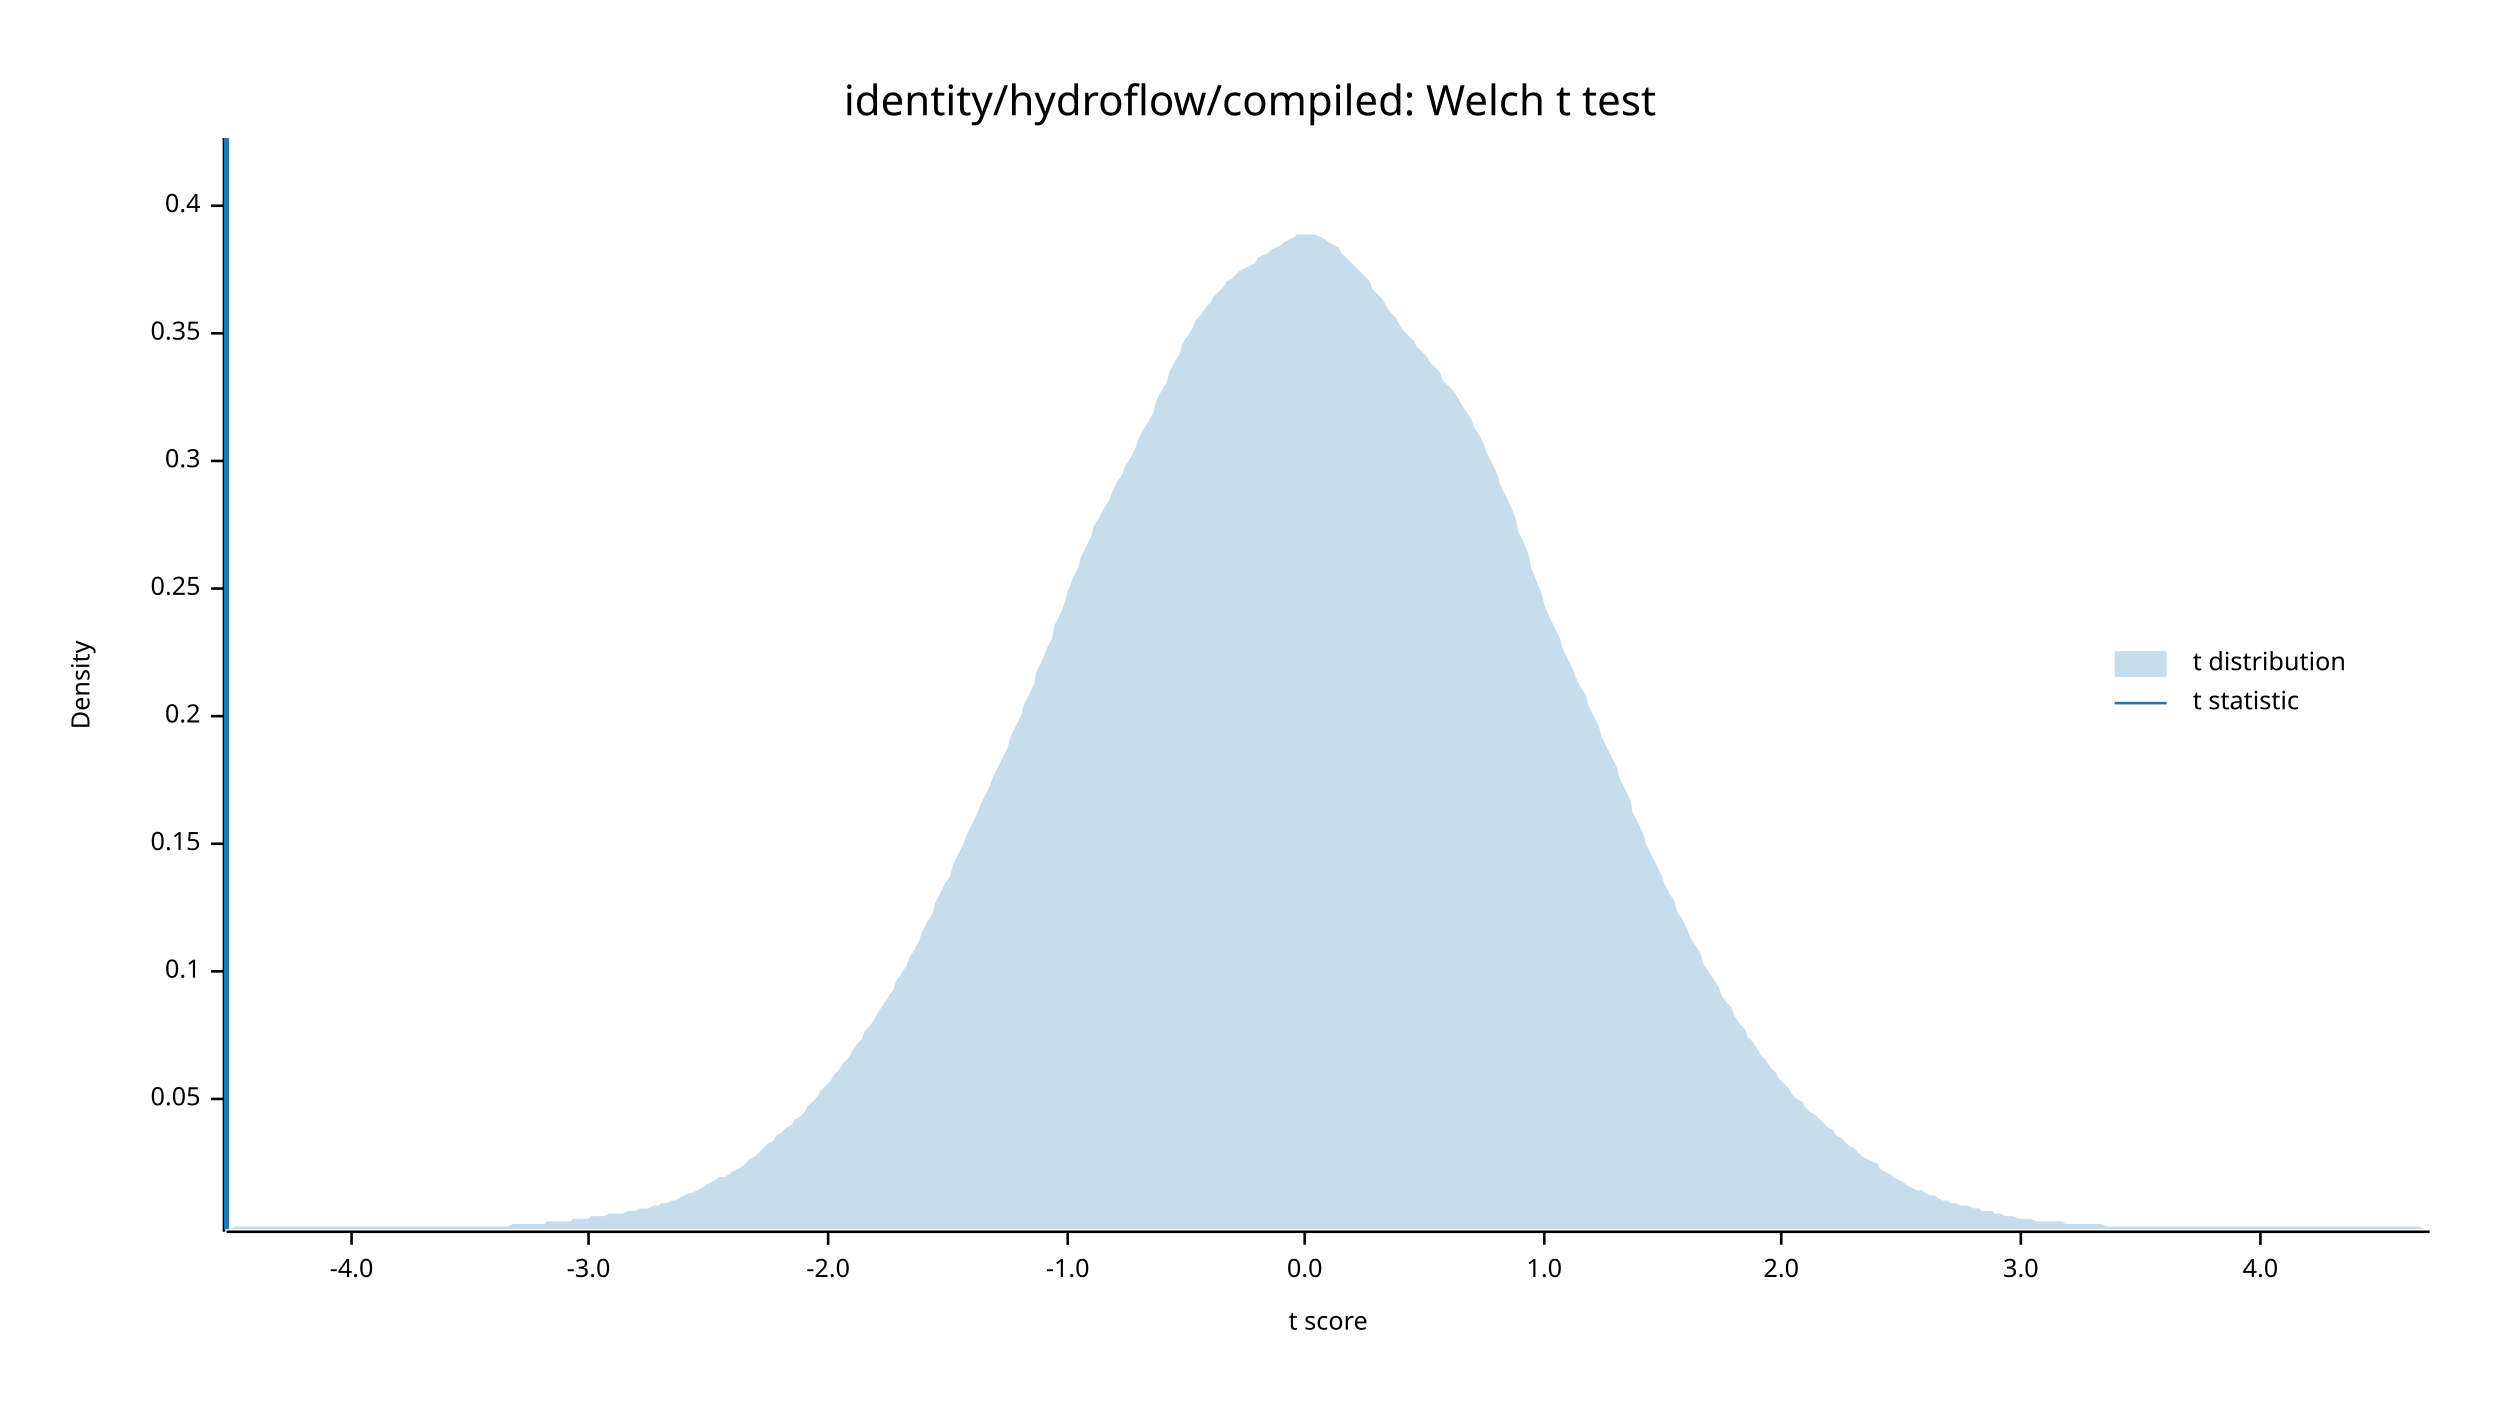
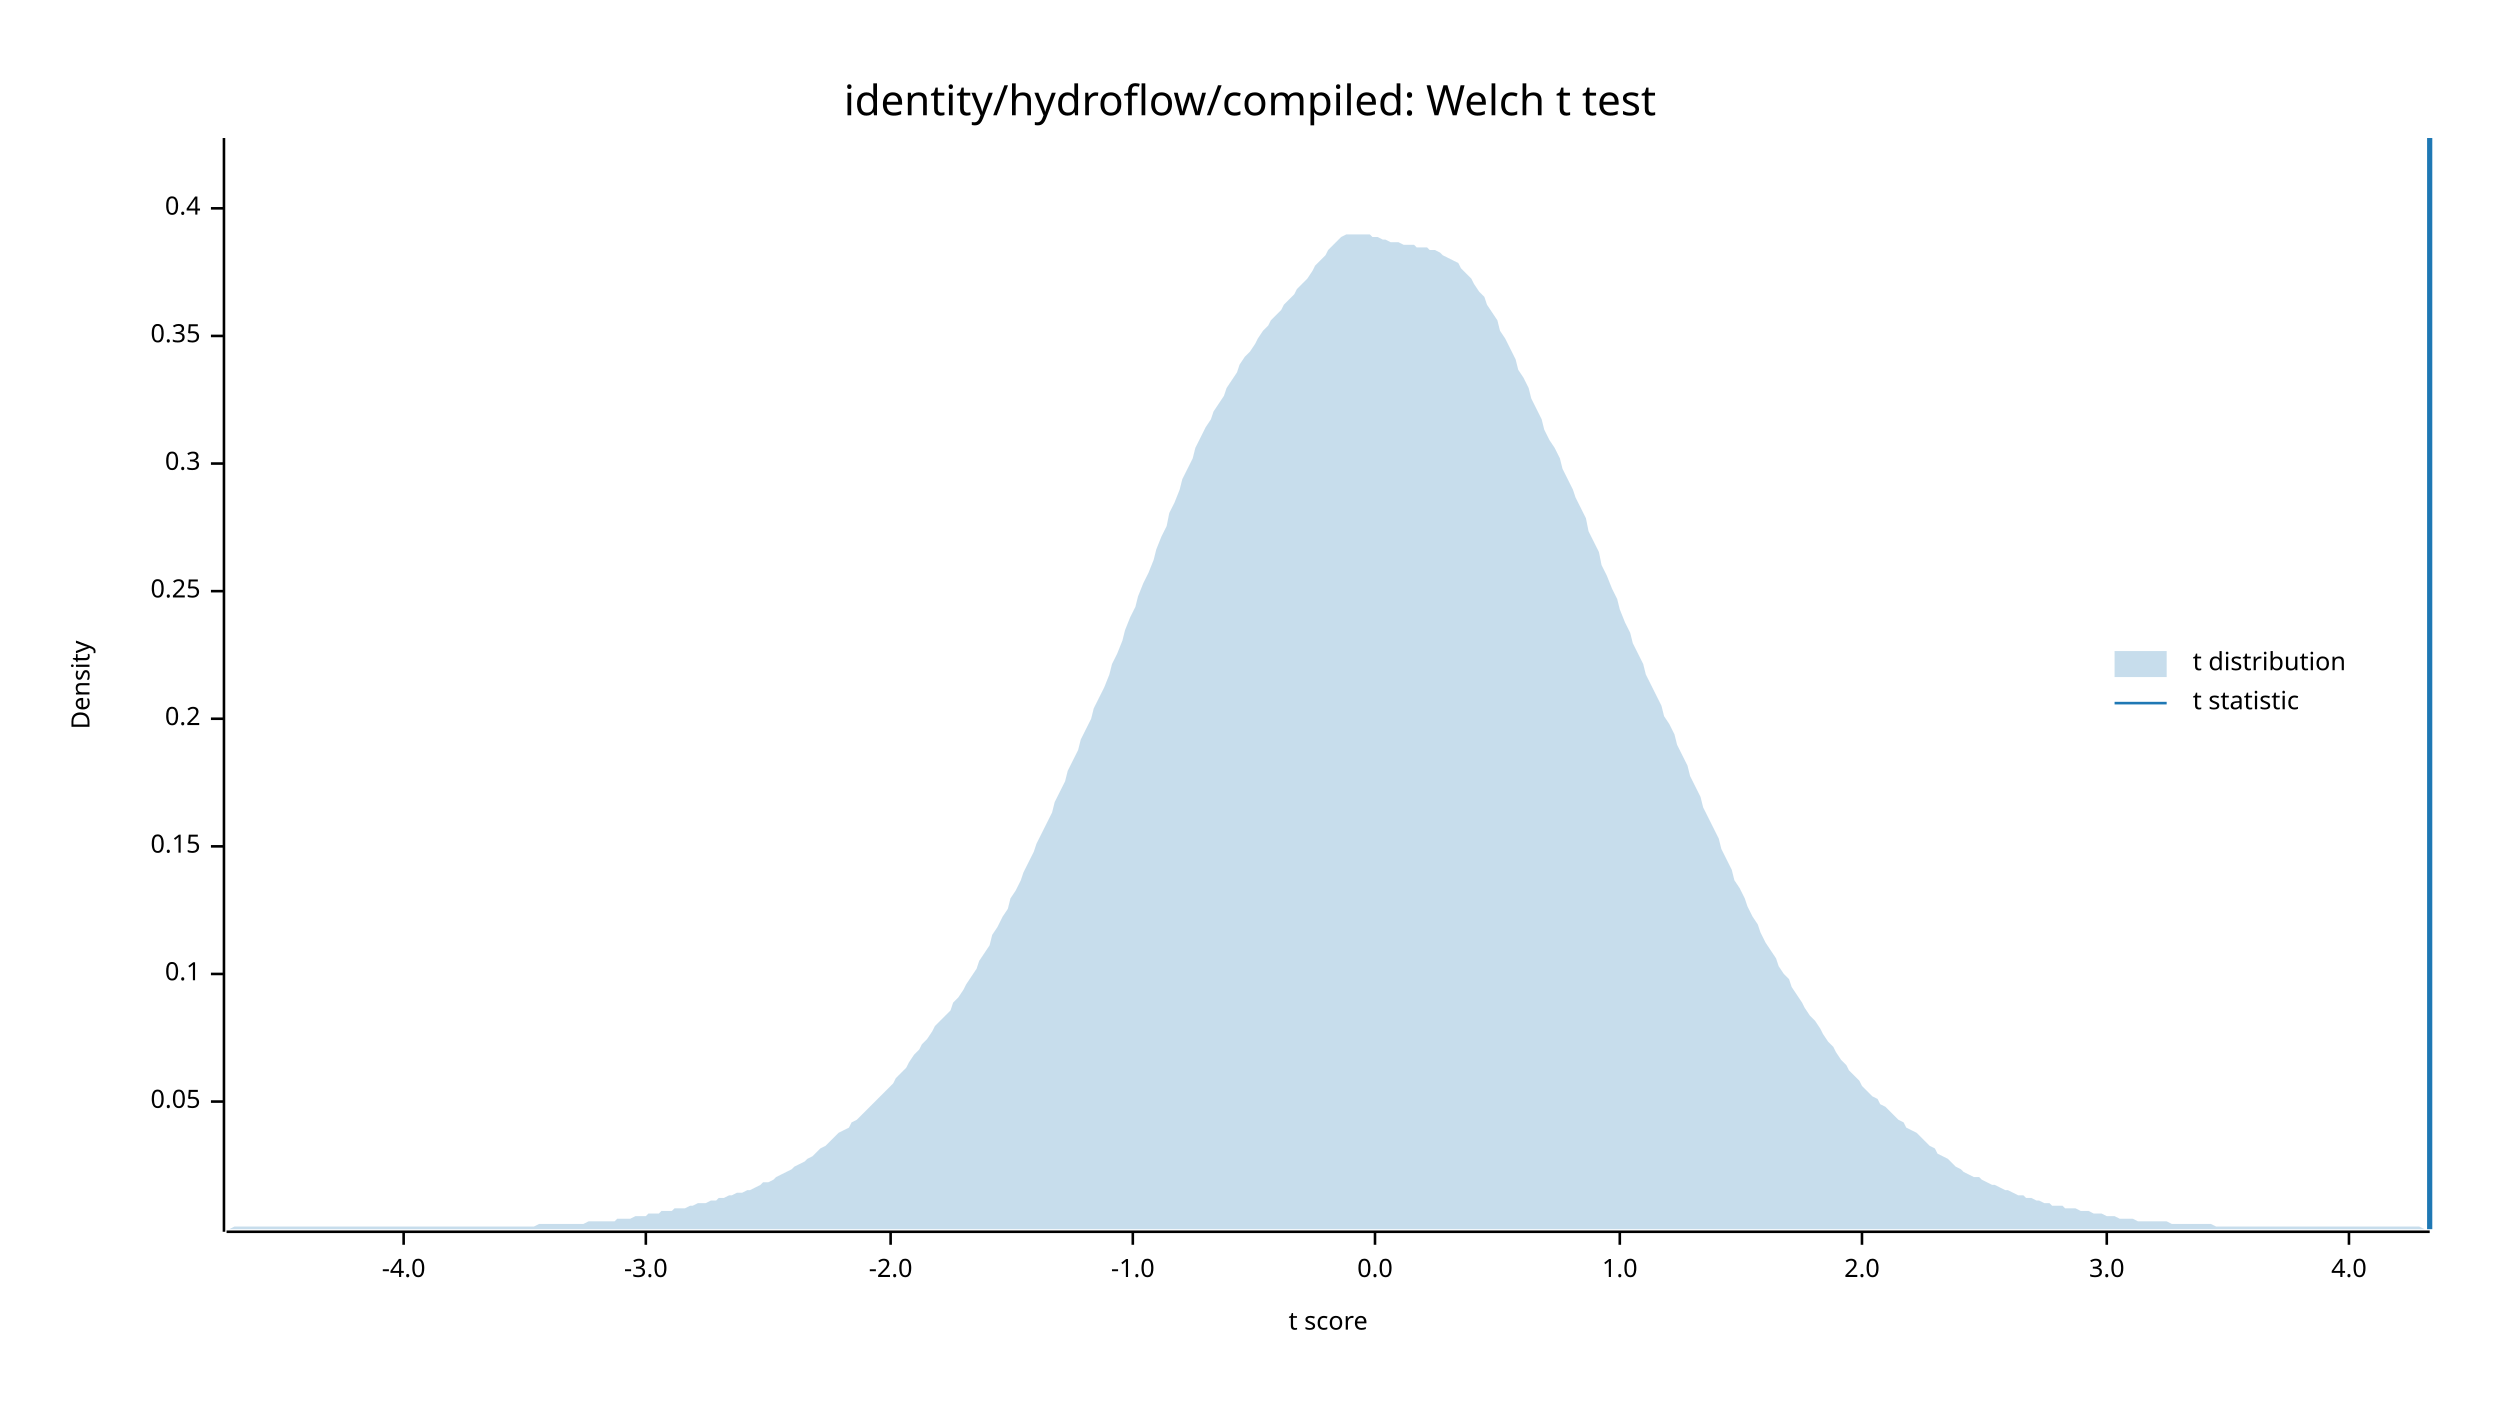
<svg xmlns="http://www.w3.org/2000/svg" width="960" height="540" viewBox="0 0 960 540">
  <text x="480" y="32" dy="0.76em" text-anchor="middle" font-family="sans-serif" font-size="16.129" opacity="1" fill="#000000">
identity/hydroflow/compiled: Welch t test
</text>
  <text x="27" y="263" dy="0.76em" text-anchor="middle" font-family="sans-serif" font-size="9.677" opacity="1" fill="#000000" transform="rotate(270, 27, 263)">
Density
</text>
  <text x="510" y="513" dy="-0.5ex" text-anchor="middle" font-family="sans-serif" font-size="9.677" opacity="1" fill="#000000">
t score
</text>
  <polyline fill="none" opacity="1" stroke="#000000" stroke-width="1" points="86,53 86,473 " />
-   <text x="77" y="422" dy="0.5ex" text-anchor="end" font-family="sans-serif" font-size="9.677" opacity="1" fill="#000000">
+   <text x="77" y="423" dy="0.5ex" text-anchor="end" font-family="sans-serif" font-size="9.677" opacity="1" fill="#000000">
0.05
</text>
-   <polyline fill="none" opacity="1" stroke="#000000" stroke-width="1" points="81,422 86,422 " />
-   <text x="77" y="373" dy="0.5ex" text-anchor="end" font-family="sans-serif" font-size="9.677" opacity="1" fill="#000000">
+   <polyline fill="none" opacity="1" stroke="#000000" stroke-width="1" points="81,423 86,423 " />
+   <text x="77" y="374" dy="0.5ex" text-anchor="end" font-family="sans-serif" font-size="9.677" opacity="1" fill="#000000">
0.1
</text>
-   <polyline fill="none" opacity="1" stroke="#000000" stroke-width="1" points="81,373 86,373 " />
-   <text x="77" y="324" dy="0.5ex" text-anchor="end" font-family="sans-serif" font-size="9.677" opacity="1" fill="#000000">
+   <polyline fill="none" opacity="1" stroke="#000000" stroke-width="1" points="81,374 86,374 " />
+   <text x="77" y="325" dy="0.5ex" text-anchor="end" font-family="sans-serif" font-size="9.677" opacity="1" fill="#000000">
0.15
</text>
-   <polyline fill="none" opacity="1" stroke="#000000" stroke-width="1" points="81,324 86,324 " />
-   <text x="77" y="275" dy="0.5ex" text-anchor="end" font-family="sans-serif" font-size="9.677" opacity="1" fill="#000000">
+   <polyline fill="none" opacity="1" stroke="#000000" stroke-width="1" points="81,325 86,325 " />
+   <text x="77" y="276" dy="0.5ex" text-anchor="end" font-family="sans-serif" font-size="9.677" opacity="1" fill="#000000">
0.2
</text>
-   <polyline fill="none" opacity="1" stroke="#000000" stroke-width="1" points="81,275 86,275 " />
-   <text x="77" y="226" dy="0.5ex" text-anchor="end" font-family="sans-serif" font-size="9.677" opacity="1" fill="#000000">
+   <polyline fill="none" opacity="1" stroke="#000000" stroke-width="1" points="81,276 86,276 " />
+   <text x="77" y="227" dy="0.5ex" text-anchor="end" font-family="sans-serif" font-size="9.677" opacity="1" fill="#000000">
0.25
</text>
-   <polyline fill="none" opacity="1" stroke="#000000" stroke-width="1" points="81,226 86,226 " />
-   <text x="77" y="177" dy="0.5ex" text-anchor="end" font-family="sans-serif" font-size="9.677" opacity="1" fill="#000000">
+   <polyline fill="none" opacity="1" stroke="#000000" stroke-width="1" points="81,227 86,227 " />
+   <text x="77" y="178" dy="0.5ex" text-anchor="end" font-family="sans-serif" font-size="9.677" opacity="1" fill="#000000">
0.3
</text>
-   <polyline fill="none" opacity="1" stroke="#000000" stroke-width="1" points="81,177 86,177 " />
-   <text x="77" y="128" dy="0.5ex" text-anchor="end" font-family="sans-serif" font-size="9.677" opacity="1" fill="#000000">
+   <polyline fill="none" opacity="1" stroke="#000000" stroke-width="1" points="81,178 86,178 " />
+   <text x="77" y="129" dy="0.5ex" text-anchor="end" font-family="sans-serif" font-size="9.677" opacity="1" fill="#000000">
0.35
</text>
-   <polyline fill="none" opacity="1" stroke="#000000" stroke-width="1" points="81,128 86,128 " />
-   <text x="77" y="79" dy="0.5ex" text-anchor="end" font-family="sans-serif" font-size="9.677" opacity="1" fill="#000000">
+   <polyline fill="none" opacity="1" stroke="#000000" stroke-width="1" points="81,129 86,129 " />
+   <text x="77" y="80" dy="0.5ex" text-anchor="end" font-family="sans-serif" font-size="9.677" opacity="1" fill="#000000">
0.4
</text>
-   <polyline fill="none" opacity="1" stroke="#000000" stroke-width="1" points="81,79 86,79 " />
+   <polyline fill="none" opacity="1" stroke="#000000" stroke-width="1" points="81,80 86,80 " />
  <polyline fill="none" opacity="1" stroke="#000000" stroke-width="1" points="87,473 933,473 " />
-   <text x="135" y="483" dy="0.76em" text-anchor="middle" font-family="sans-serif" font-size="9.677" opacity="1" fill="#000000">
+   <text x="155" y="483" dy="0.76em" text-anchor="middle" font-family="sans-serif" font-size="9.677" opacity="1" fill="#000000">
-4.0
</text>
-   <polyline fill="none" opacity="1" stroke="#000000" stroke-width="1" points="135,473 135,478 " />
-   <text x="226" y="483" dy="0.76em" text-anchor="middle" font-family="sans-serif" font-size="9.677" opacity="1" fill="#000000">
+   <polyline fill="none" opacity="1" stroke="#000000" stroke-width="1" points="155,473 155,478 " />
+   <text x="248" y="483" dy="0.76em" text-anchor="middle" font-family="sans-serif" font-size="9.677" opacity="1" fill="#000000">
-3.0
</text>
-   <polyline fill="none" opacity="1" stroke="#000000" stroke-width="1" points="226,473 226,478 " />
-   <text x="318" y="483" dy="0.76em" text-anchor="middle" font-family="sans-serif" font-size="9.677" opacity="1" fill="#000000">
+   <polyline fill="none" opacity="1" stroke="#000000" stroke-width="1" points="248,473 248,478 " />
+   <text x="342" y="483" dy="0.76em" text-anchor="middle" font-family="sans-serif" font-size="9.677" opacity="1" fill="#000000">
-2.0
</text>
-   <polyline fill="none" opacity="1" stroke="#000000" stroke-width="1" points="318,473 318,478 " />
-   <text x="410" y="483" dy="0.76em" text-anchor="middle" font-family="sans-serif" font-size="9.677" opacity="1" fill="#000000">
+   <polyline fill="none" opacity="1" stroke="#000000" stroke-width="1" points="342,473 342,478 " />
+   <text x="435" y="483" dy="0.76em" text-anchor="middle" font-family="sans-serif" font-size="9.677" opacity="1" fill="#000000">
-1.0
</text>
-   <polyline fill="none" opacity="1" stroke="#000000" stroke-width="1" points="410,473 410,478 " />
-   <text x="501" y="483" dy="0.76em" text-anchor="middle" font-family="sans-serif" font-size="9.677" opacity="1" fill="#000000">
+   <polyline fill="none" opacity="1" stroke="#000000" stroke-width="1" points="435,473 435,478 " />
+   <text x="528" y="483" dy="0.76em" text-anchor="middle" font-family="sans-serif" font-size="9.677" opacity="1" fill="#000000">
0.0
</text>
-   <polyline fill="none" opacity="1" stroke="#000000" stroke-width="1" points="501,473 501,478 " />
-   <text x="593" y="483" dy="0.76em" text-anchor="middle" font-family="sans-serif" font-size="9.677" opacity="1" fill="#000000">
+   <polyline fill="none" opacity="1" stroke="#000000" stroke-width="1" points="528,473 528,478 " />
+   <text x="622" y="483" dy="0.76em" text-anchor="middle" font-family="sans-serif" font-size="9.677" opacity="1" fill="#000000">
1.0
</text>
-   <polyline fill="none" opacity="1" stroke="#000000" stroke-width="1" points="593,473 593,478 " />
-   <text x="684" y="483" dy="0.76em" text-anchor="middle" font-family="sans-serif" font-size="9.677" opacity="1" fill="#000000">
+   <polyline fill="none" opacity="1" stroke="#000000" stroke-width="1" points="622,473 622,478 " />
+   <text x="715" y="483" dy="0.76em" text-anchor="middle" font-family="sans-serif" font-size="9.677" opacity="1" fill="#000000">
2.0
</text>
-   <polyline fill="none" opacity="1" stroke="#000000" stroke-width="1" points="684,473 684,478 " />
-   <text x="776" y="483" dy="0.76em" text-anchor="middle" font-family="sans-serif" font-size="9.677" opacity="1" fill="#000000">
+   <polyline fill="none" opacity="1" stroke="#000000" stroke-width="1" points="715,473 715,478 " />
+   <text x="809" y="483" dy="0.76em" text-anchor="middle" font-family="sans-serif" font-size="9.677" opacity="1" fill="#000000">
3.0
</text>
-   <polyline fill="none" opacity="1" stroke="#000000" stroke-width="1" points="776,473 776,478 " />
-   <text x="868" y="483" dy="0.76em" text-anchor="middle" font-family="sans-serif" font-size="9.677" opacity="1" fill="#000000">
+   <polyline fill="none" opacity="1" stroke="#000000" stroke-width="1" points="809,473 809,478 " />
+   <text x="902" y="483" dy="0.76em" text-anchor="middle" font-family="sans-serif" font-size="9.677" opacity="1" fill="#000000">
4.0
</text>
-   <polyline fill="none" opacity="1" stroke="#000000" stroke-width="1" points="868,473 868,478 " />
-   <polygon opacity="0.25" fill="#1F78B4" points="87,472 88,472 90,471 92,471 93,471 95,471 97,471 98,471 100,471 102,471 103,471 105,471 107,471 109,471 110,471 112,471 114,471 115,471 117,471 119,471 120,471 122,471 124,471 125,471 127,471 129,471 131,471 132,471 134,471 136,471 137,471 139,471 141,471 142,471 144,471 146,471 148,471 149,471 151,471 153,471 154,471 156,471 158,471 159,471 161,471 163,471 164,471 166,471 168,471 170,471 171,471 173,471 175,471 176,471 178,471 180,471 181,471 183,471 185,471 187,471 188,471 190,471 192,471 193,471 195,471 197,470 198,470 200,470 202,470 203,470 205,470 207,470 209,470 210,469 212,469 214,469 215,469 217,469 219,469 220,468 222,468 224,468 226,468 227,467 229,467 231,467 232,467 234,466 236,466 237,466 239,466 241,465 242,465 244,465 246,464 248,464 249,464 251,463 253,463 254,462 256,462 258,461 259,461 261,460 263,459 265,458 266,458 268,457 270,456 271,455 273,454 275,453 276,452 278,452 280,451 281,450 283,449 285,448 287,446 288,445 290,444 292,442 293,441 295,439 297,438 298,436 300,435 302,433 304,432 305,430 307,429 309,427 310,425 312,423 314,421 315,419 317,417 319,415 320,413 322,411 324,408 326,406 327,404 329,401 331,399 332,396 334,394 336,391 337,389 339,386 341,383 343,380 344,377 346,374 348,371 349,368 351,365 353,361 354,358 356,354 358,351 359,347 361,343 363,339 365,336 366,332 368,328 370,324 371,321 373,317 375,313 376,310 378,306 380,302 381,299 383,295 385,291 387,287 388,283 390,279 392,275 393,271 395,267 397,263 398,258 400,254 402,249 404,245 405,240 407,236 409,231 410,227 412,222 414,218 415,214 417,210 419,206 420,202 422,199 424,195 426,192 427,189 429,185 431,182 432,179 434,176 436,172 437,169 439,165 441,162 443,158 444,154 446,150 448,147 449,143 451,139 453,136 454,132 456,129 458,126 459,123 461,121 463,118 465,116 466,114 468,112 470,110 471,108 473,107 475,105 476,104 478,103 480,102 482,101 483,99 485,98 487,97 488,96 490,95 492,94 493,93 495,92 497,91 498,90 500,90 502,90 504,90 505,90 507,91 509,92 510,93 512,94 514,95 515,97 517,99 519,101 521,103 522,104 524,106 526,108 527,111 529,113 531,115 532,117 534,120 536,122 537,124 539,127 541,129 543,131 544,133 546,135 548,137 549,139 551,141 553,143 554,146 556,148 558,150 560,153 561,155 563,158 565,161 566,164 568,167 570,171 571,174 573,178 575,182 576,186 578,190 580,194 582,199 583,204 585,208 587,213 588,218 590,223 592,228 593,232 595,237 597,241 599,245 600,249 602,253 604,257 605,260 607,264 609,267 610,271 612,275 614,279 615,283 617,287 619,291 621,295 622,299 624,303 626,307 627,312 629,316 631,320 632,324 634,328 636,332 638,336 639,339 641,343 643,346 644,350 646,353 648,357 649,360 651,363 653,366 654,370 656,373 658,376 660,379 661,382 663,385 665,387 666,390 668,393 670,395 671,398 673,400 675,403 676,405 678,407 680,410 682,412 683,414 685,416 687,418 688,420 690,422 692,423 693,425 695,427 697,428 699,430 700,431 702,433 704,434 705,436 707,437 709,439 710,440 712,441 714,443 715,444 717,445 719,446 721,447 722,449 724,450 726,451 727,452 729,453 731,454 732,455 734,456 736,457 738,457 739,458 741,459 743,459 744,460 746,461 748,461 749,462 751,462 753,463 754,463 756,463 758,464 760,464 761,465 763,465 765,465 766,466 768,466 770,467 771,467 773,467 775,468 777,468 778,468 780,468 782,469 783,469 785,469 787,469 788,469 790,469 792,469 793,470 795,470 797,470 799,470 800,470 802,470 804,470 805,470 807,470 809,471 810,471 812,471 814,471 816,471 817,471 819,471 821,471 822,471 824,471 826,471 827,471 829,471 831,471 832,471 834,471 836,471 838,471 839,471 841,471 843,471 844,471 846,471 848,471 849,471 851,471 853,471 855,471 856,471 858,471 860,471 861,471 863,471 865,471 866,471 868,471 870,471 871,471 873,471 875,471 877,471 878,471 880,471 882,471 883,471 885,471 887,471 888,471 890,471 892,471 894,471 895,471 897,471 899,471 900,471 902,471 904,471 905,471 907,471 909,471 910,471 912,471 914,471 916,471 917,471 919,471 921,471 922,471 924,471 926,471 927,471 929,471 931,472 933,472 933,472 87,472 " />
-   <polyline fill="none" opacity="1" stroke="#1F78B4" stroke-width="2" points="87,472 87,53 " />
+   <polyline fill="none" opacity="1" stroke="#000000" stroke-width="1" points="902,473 902,478 " />
+   <polygon opacity="0.25" fill="#1F78B4" points="87,472 88,472 90,471 92,471 93,471 95,471 97,471 98,471 100,471 102,471 103,471 105,471 107,471 109,471 110,471 112,471 114,471 115,471 117,471 119,471 120,471 122,471 124,471 125,471 127,471 129,471 131,471 132,471 134,471 136,471 137,471 139,471 141,471 142,471 144,471 146,471 148,471 149,471 151,471 153,471 154,471 156,471 158,471 159,471 161,471 163,471 164,471 166,471 168,471 170,471 171,471 173,471 175,471 176,471 178,471 180,471 181,471 183,471 185,471 187,471 188,471 190,471 192,471 193,471 195,471 197,471 198,471 200,471 202,471 203,471 205,471 207,470 209,470 210,470 212,470 214,470 215,470 217,470 219,470 220,470 222,470 224,470 226,469 227,469 229,469 231,469 232,469 234,469 236,469 237,468 239,468 241,468 242,468 244,467 246,467 248,467 249,466 251,466 253,466 254,465 256,465 258,465 259,464 261,464 263,464 265,463 266,463 268,462 270,462 271,462 273,461 275,461 276,460 278,460 280,459 281,459 283,458 285,458 287,457 288,457 290,456 292,455 293,454 295,454 297,453 298,452 300,451 302,450 304,449 305,448 307,447 309,446 310,445 312,444 314,442 315,441 317,440 319,438 320,437 322,435 324,434 326,433 327,431 329,430 331,428 332,427 334,425 336,423 337,422 339,420 341,418 343,416 344,414 346,412 348,410 349,408 351,405 353,403 354,401 356,399 358,396 359,394 361,392 363,390 365,388 366,385 368,383 370,380 371,378 373,375 375,372 376,369 378,366 380,363 381,359 383,356 385,352 387,349 388,345 390,342 392,338 393,335 395,331 397,327 398,324 400,320 402,316 404,312 405,308 407,304 409,300 410,296 412,292 414,288 415,284 417,280 419,276 420,272 422,268 424,264 426,259 427,255 429,251 431,246 432,242 434,237 436,233 437,229 439,224 441,220 443,215 444,211 446,206 448,202 449,197 451,193 453,188 454,184 456,180 458,176 459,172 461,168 463,164 465,161 466,158 468,155 470,152 471,149 473,146 475,143 476,140 478,137 480,135 482,132 483,130 485,127 487,125 488,123 490,121 492,119 493,117 495,115 497,113 498,111 500,109 502,107 504,104 505,102 507,100 509,98 510,96 512,94 514,92 515,91 517,90 519,90 521,90 522,90 524,90 526,90 527,91 529,91 531,92 532,92 534,93 536,93 537,93 539,94 541,94 543,94 544,95 546,95 548,95 549,96 551,96 553,97 554,98 556,99 558,100 560,101 561,103 563,105 565,107 566,109 568,112 570,114 571,117 573,120 575,123 576,127 578,130 580,134 582,138 583,142 585,145 587,149 588,153 590,157 592,161 593,165 595,169 597,172 599,176 600,180 602,184 604,188 605,191 607,195 609,199 610,204 612,208 614,212 615,217 617,221 619,226 621,230 622,234 624,239 626,243 627,247 629,251 631,255 632,259 634,263 636,267 638,271 639,275 641,278 643,282 644,286 646,290 648,294 649,298 651,302 653,306 654,310 656,314 658,318 660,322 661,326 663,330 665,334 666,338 668,341 670,345 671,348 673,352 675,355 676,358 678,362 680,365 682,368 683,371 685,374 687,376 688,379 690,382 692,385 693,387 695,390 697,392 699,395 700,397 702,400 704,402 705,404 707,407 709,409 710,411 712,413 714,415 715,417 717,419 719,421 721,422 722,424 724,425 726,427 727,428 729,430 731,431 732,433 734,434 736,435 738,437 739,438 741,440 743,441 744,443 746,444 748,445 749,446 751,448 753,449 754,450 756,451 758,452 760,452 761,453 763,454 765,455 766,455 768,456 770,457 771,457 773,458 775,459 777,459 778,460 780,460 782,461 783,461 785,462 787,462 788,463 790,463 792,463 793,464 795,464 797,464 799,465 800,465 802,465 804,466 805,466 807,466 809,467 810,467 812,467 814,468 816,468 817,468 819,468 821,469 822,469 824,469 826,469 827,469 829,469 831,469 832,469 834,470 836,470 838,470 839,470 841,470 843,470 844,470 846,470 848,470 849,470 851,471 853,471 855,471 856,471 858,471 860,471 861,471 863,471 865,471 866,471 868,471 870,471 871,471 873,471 875,471 877,471 878,471 880,471 882,471 883,471 885,471 887,471 888,471 890,471 892,471 894,471 895,471 897,471 899,471 900,471 902,471 904,471 905,471 907,471 909,471 910,471 912,471 914,471 916,471 917,471 919,471 921,471 922,471 924,471 926,471 927,471 929,471 931,472 933,472 933,472 87,472 " />
+   <polyline fill="none" opacity="1" stroke="#1F78B4" stroke-width="2" points="933,472 933,53 " />
  <text x="842" y="250" dy="0.76em" text-anchor="start" font-family="sans-serif" font-size="9.677" opacity="1" fill="#000000">
t distribution
</text>
  <text x="842" y="265" dy="0.76em" text-anchor="start" font-family="sans-serif" font-size="9.677" opacity="1" fill="#000000">
t statistic
</text>
  <rect x="812" y="250" width="20" height="10" opacity="0.25" fill="#1F78B4" stroke="none" />
  <polyline fill="none" opacity="1" stroke="#1F78B4" stroke-width="1" points="812,270 832,270 " />
</svg>
